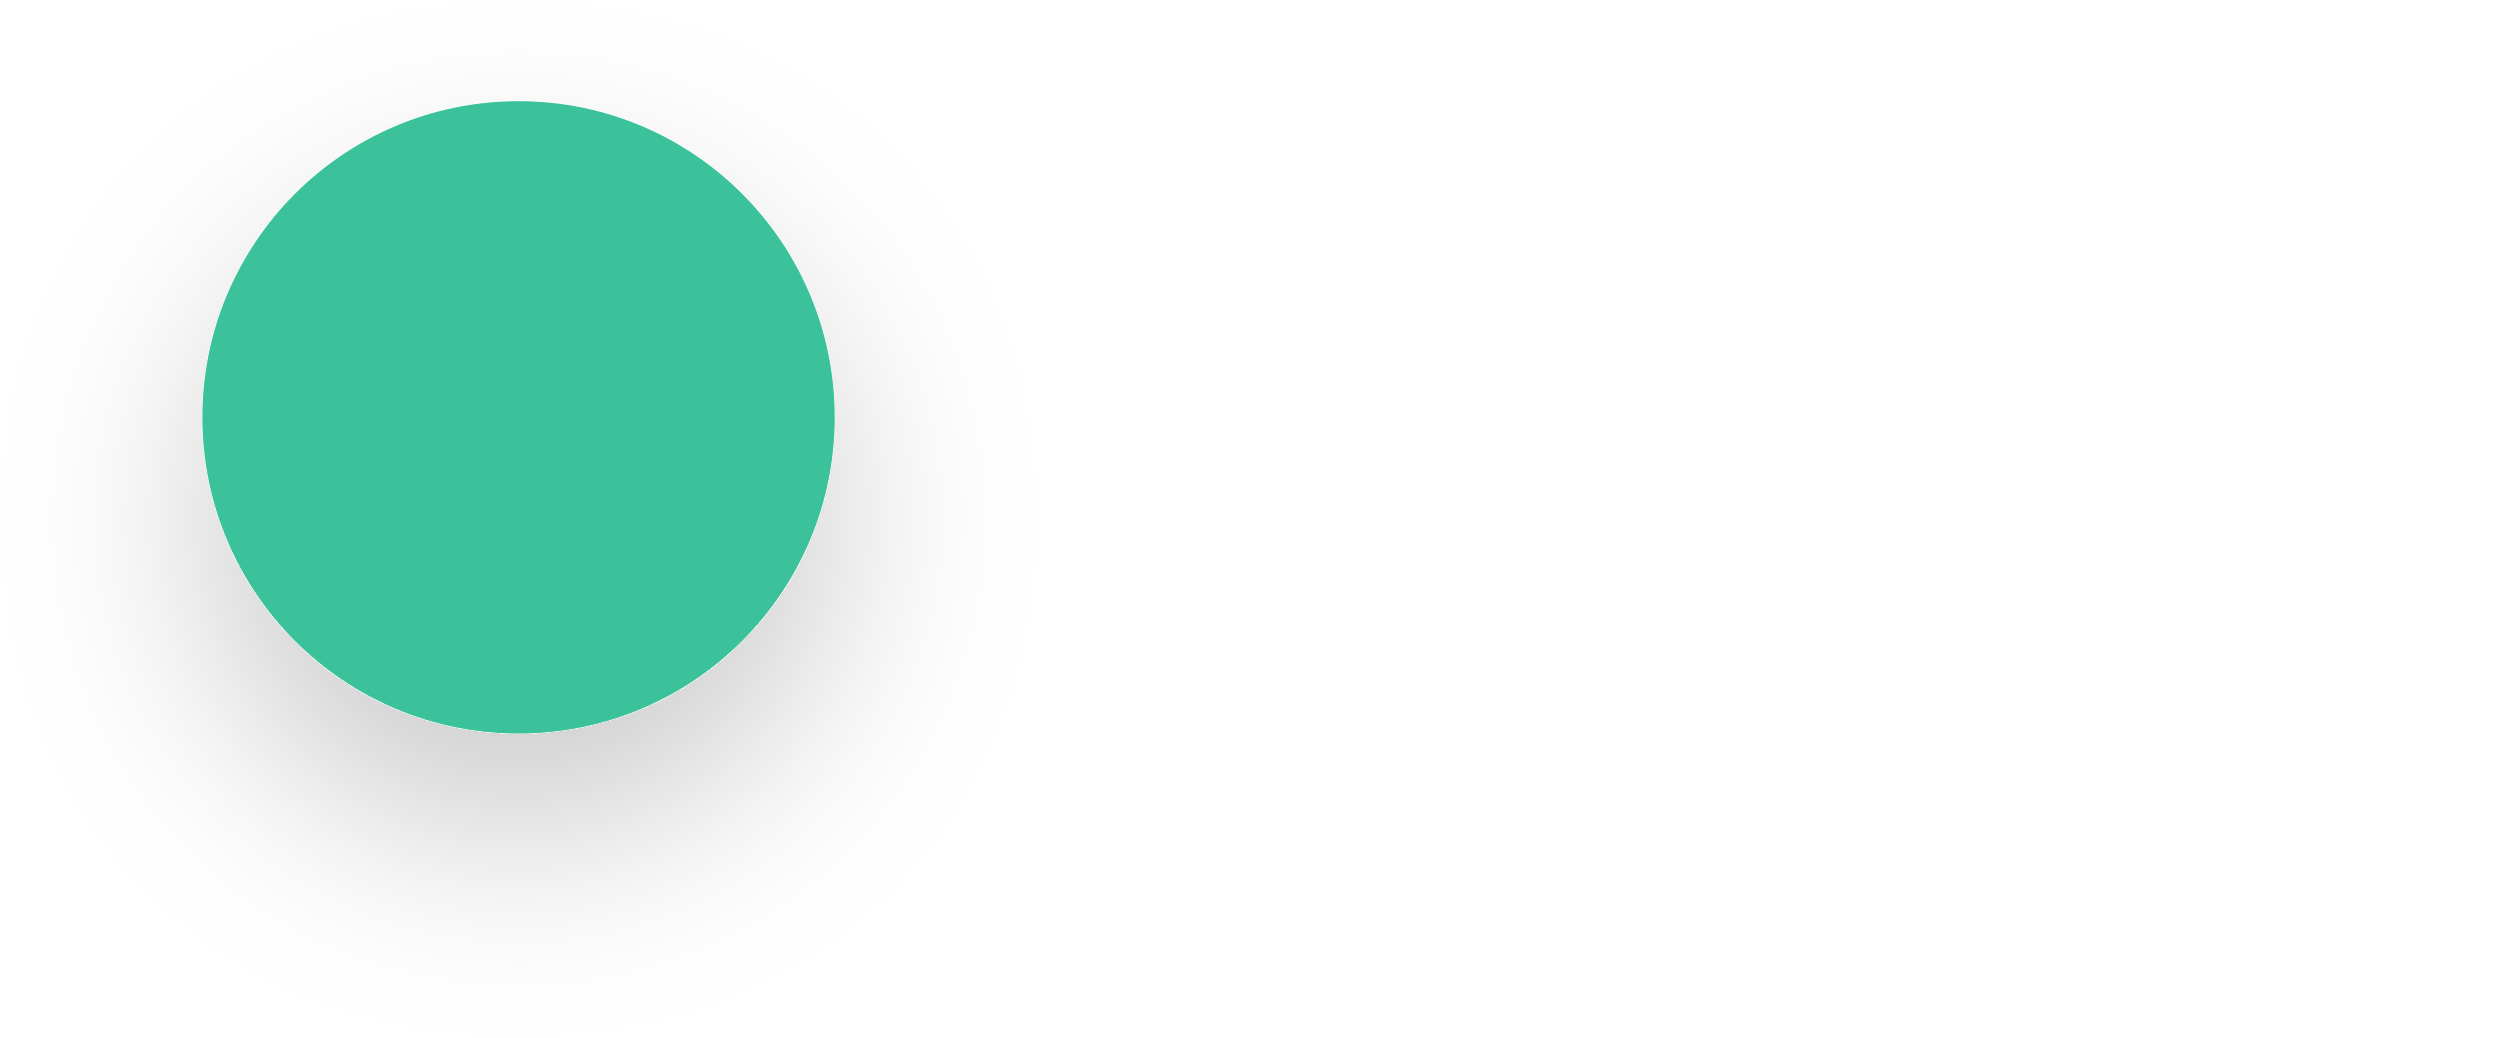
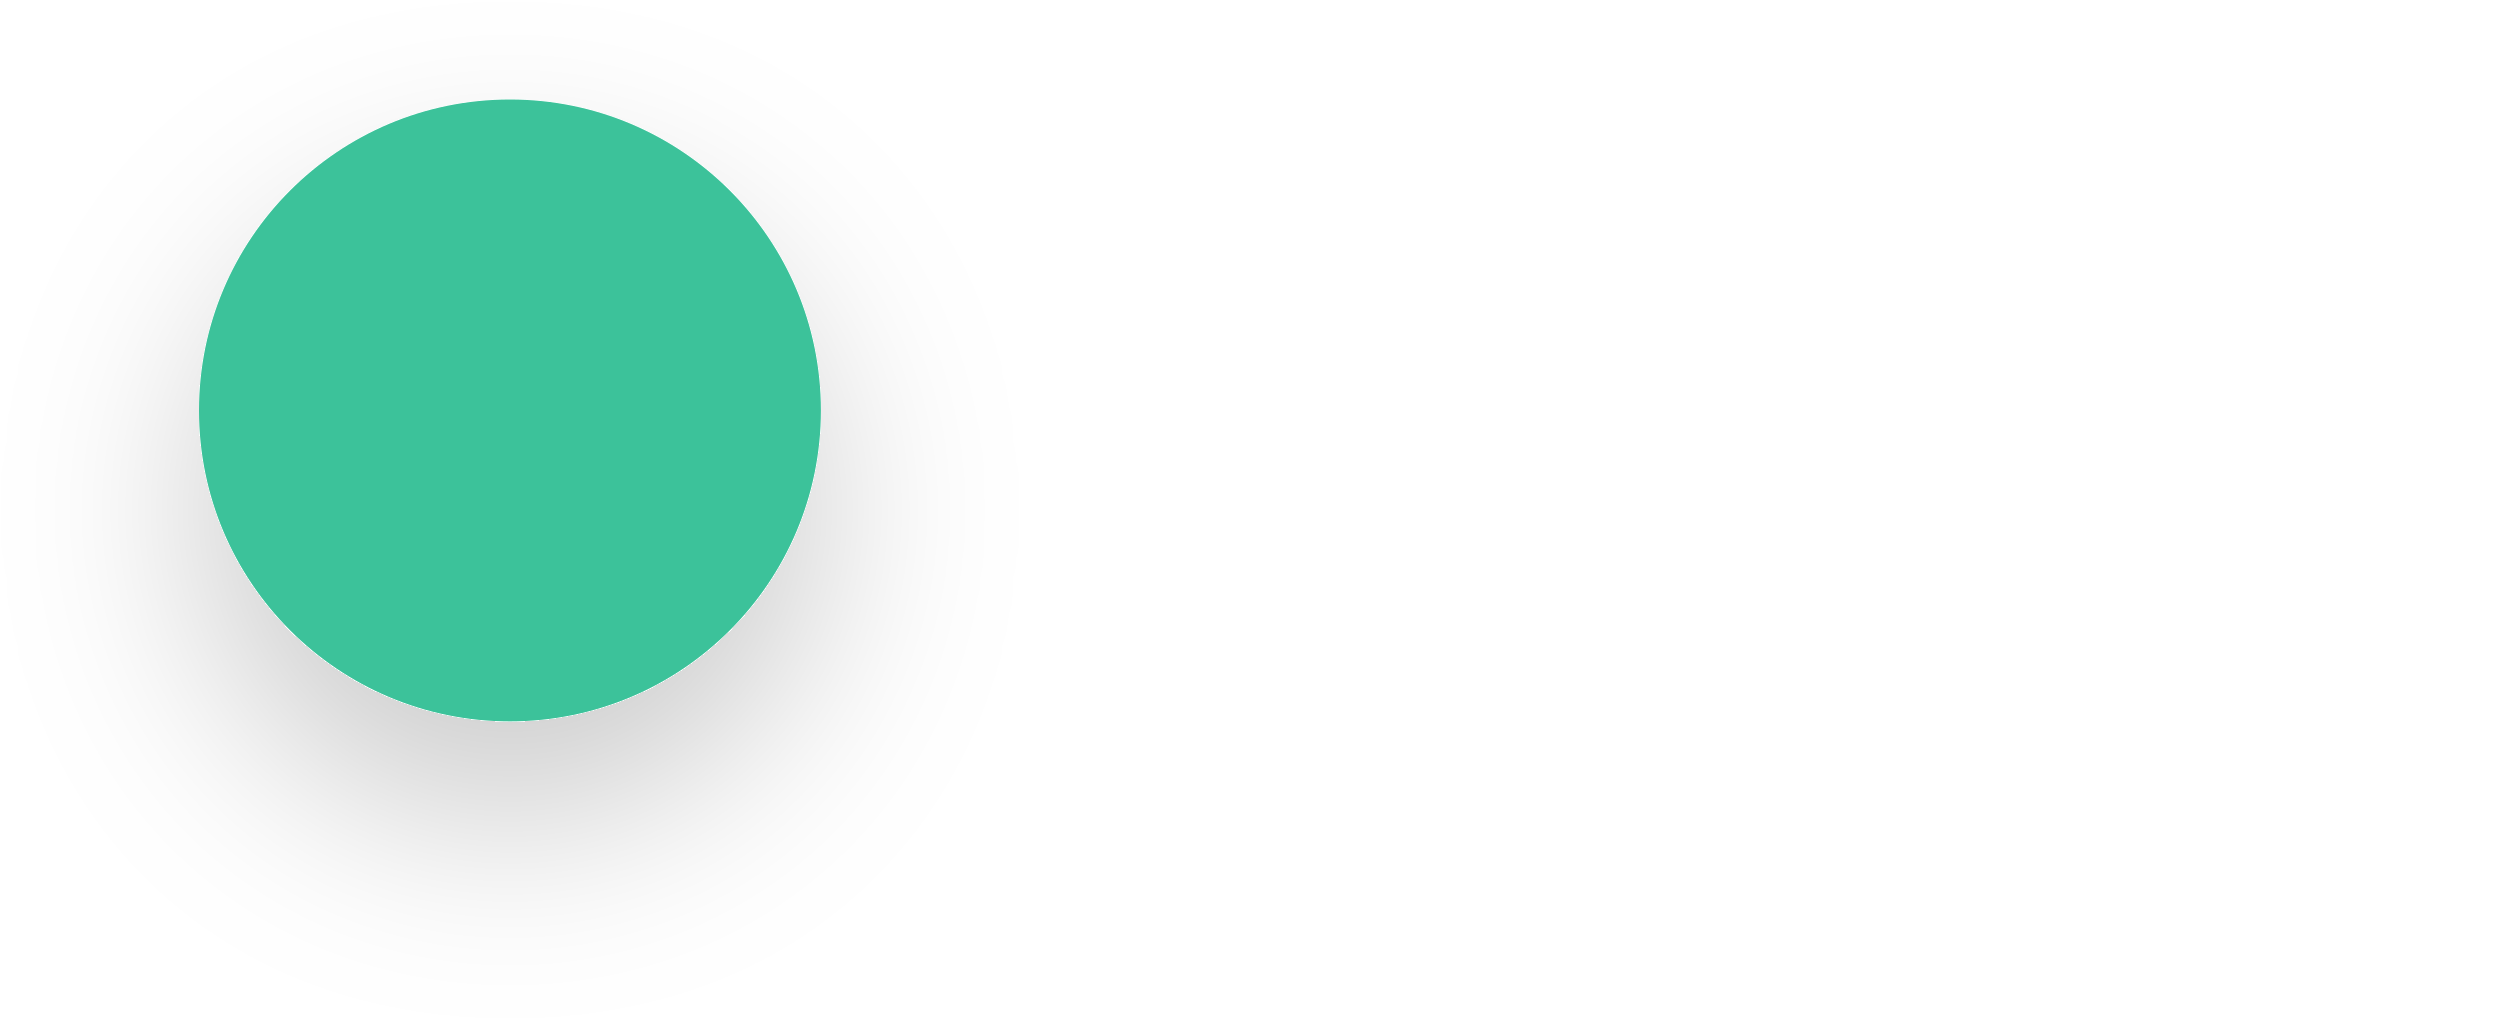
- <svg xmlns="http://www.w3.org/2000/svg" width="593" height="246" viewBox="0 0 593 246" fill="none">
+ <svg xmlns="http://www.w3.org/2000/svg" width="603" height="246" viewBox="0 0 603 246" fill="none">
  <g filter="url(#filter0_d_1182_140)">
    <rect x="48" y="24" width="150" height="150" rx="75" fill="#3CC29A" />
  </g>
  <defs>
    <filter id="filter0_d_1182_140" x="0" y="0" width="246" height="246" filterUnits="userSpaceOnUse" color-interpolation-filters="sRGB">
      <feFlood flood-opacity="0" result="BackgroundImageFix" />
      <feColorMatrix in="SourceAlpha" type="matrix" values="0 0 0 0 0 0 0 0 0 0 0 0 0 0 0 0 0 0 127 0" result="hardAlpha" />
      <feOffset dy="24" />
      <feGaussianBlur stdDeviation="24" />
      <feComposite in2="hardAlpha" operator="out" />
      <feColorMatrix type="matrix" values="0 0 0 0 0 0 0 0 0 0 0 0 0 0 0 0 0 0 0.2 0" />
      <feBlend mode="normal" in2="BackgroundImageFix" result="effect1_dropShadow_1182_140" />
      <feBlend mode="normal" in="SourceGraphic" in2="effect1_dropShadow_1182_140" result="shape" />
    </filter>
  </defs>
</svg>
